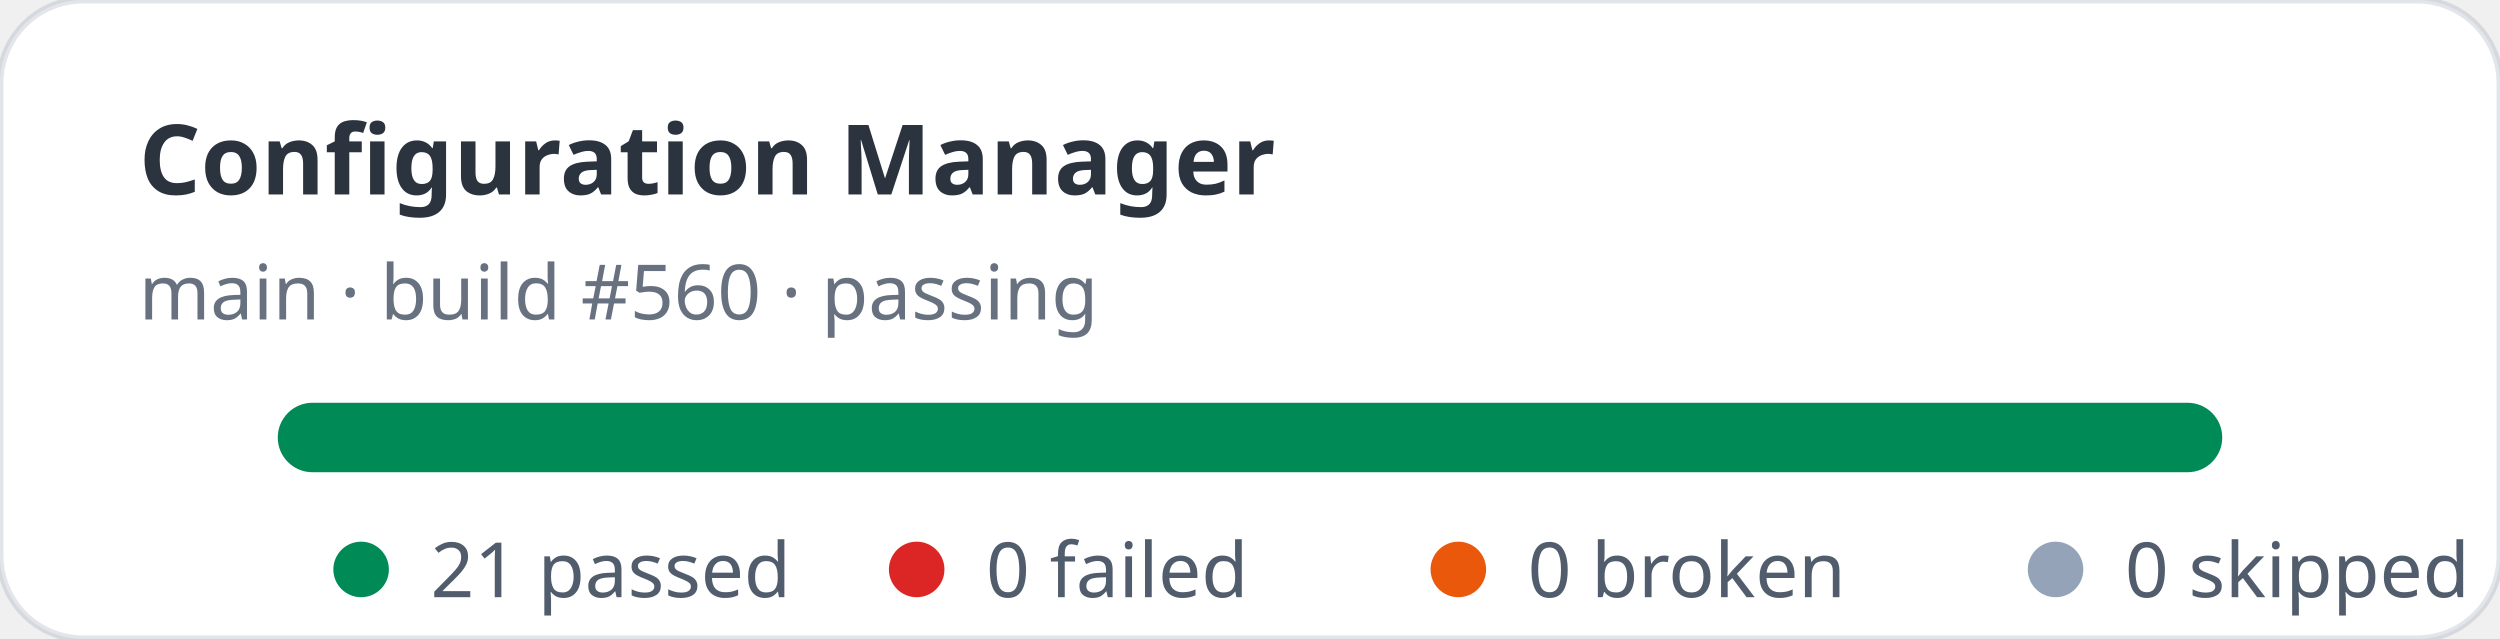
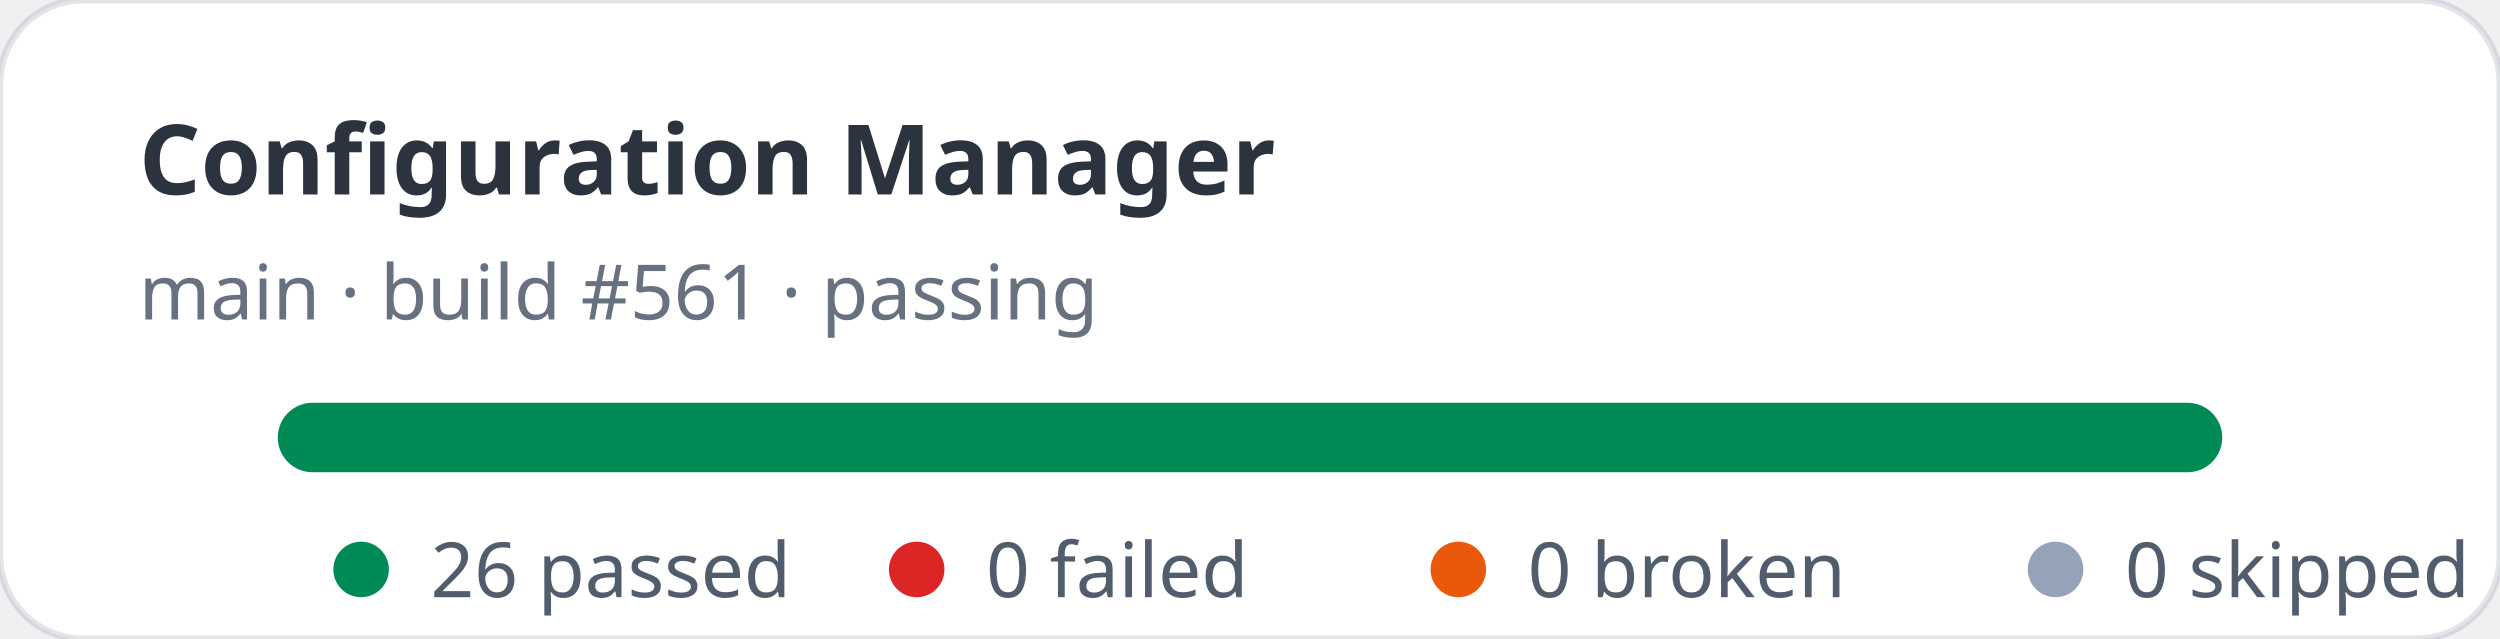
- <svg xmlns="http://www.w3.org/2000/svg" width="360" height="92" viewBox="0 0 360 92" role="img" aria-label="Configuration Manager stats: 21 passed, 0 failed">
+ <svg xmlns="http://www.w3.org/2000/svg" width="360" height="92" viewBox="0 0 360 92" role="img" aria-label="Configuration Manager stats: 26 passed, 0 failed">
  <rect width="360" height="92" rx="12" fill="#ffffff" stroke="rgba(11,48,86,0.12)" />
  <text x="20" y="28" fill="rgba(1,10,24,0.83)" font-family="ui-sans-serif,system-ui,sans-serif" font-size="14" font-weight="700">Configuration Manager</text>
-   <text x="20" y="46" fill="rgba(2,19,44,0.6)" font-family="ui-sans-serif,system-ui,sans-serif" font-size="11">main · build #560 · passing</text>
+   <text x="20" y="46" fill="rgba(2,19,44,0.6)" font-family="ui-sans-serif,system-ui,sans-serif" font-size="11">main · build #561 · passing</text>
  <rect x="40" y="58" width="280" height="10" rx="5" fill="#e2e8f0" />
  <rect x="40" y="58" width="280" height="10" rx="5" fill="#008a56" />
  <g font-family="ui-sans-serif,system-ui,sans-serif" font-size="11" fill="rgba(1,18,40,0.68)">
    <circle cx="52" cy="82" r="4" fill="#008a56" />
-     <text x="62" y="86">21 passed</text>
+     <text x="62" y="86">26 passed</text>
    <circle cx="132" cy="82" r="4" fill="#dc2626" />
    <text x="142" y="86">0 failed</text>
    <circle cx="210" cy="82" r="4" fill="#ea580c" />
    <text x="220" y="86">0 broken</text>
    <circle cx="296" cy="82" r="4" fill="#94a3b8" />
    <text x="306" y="86">0 skipped</text>
  </g>
</svg>
